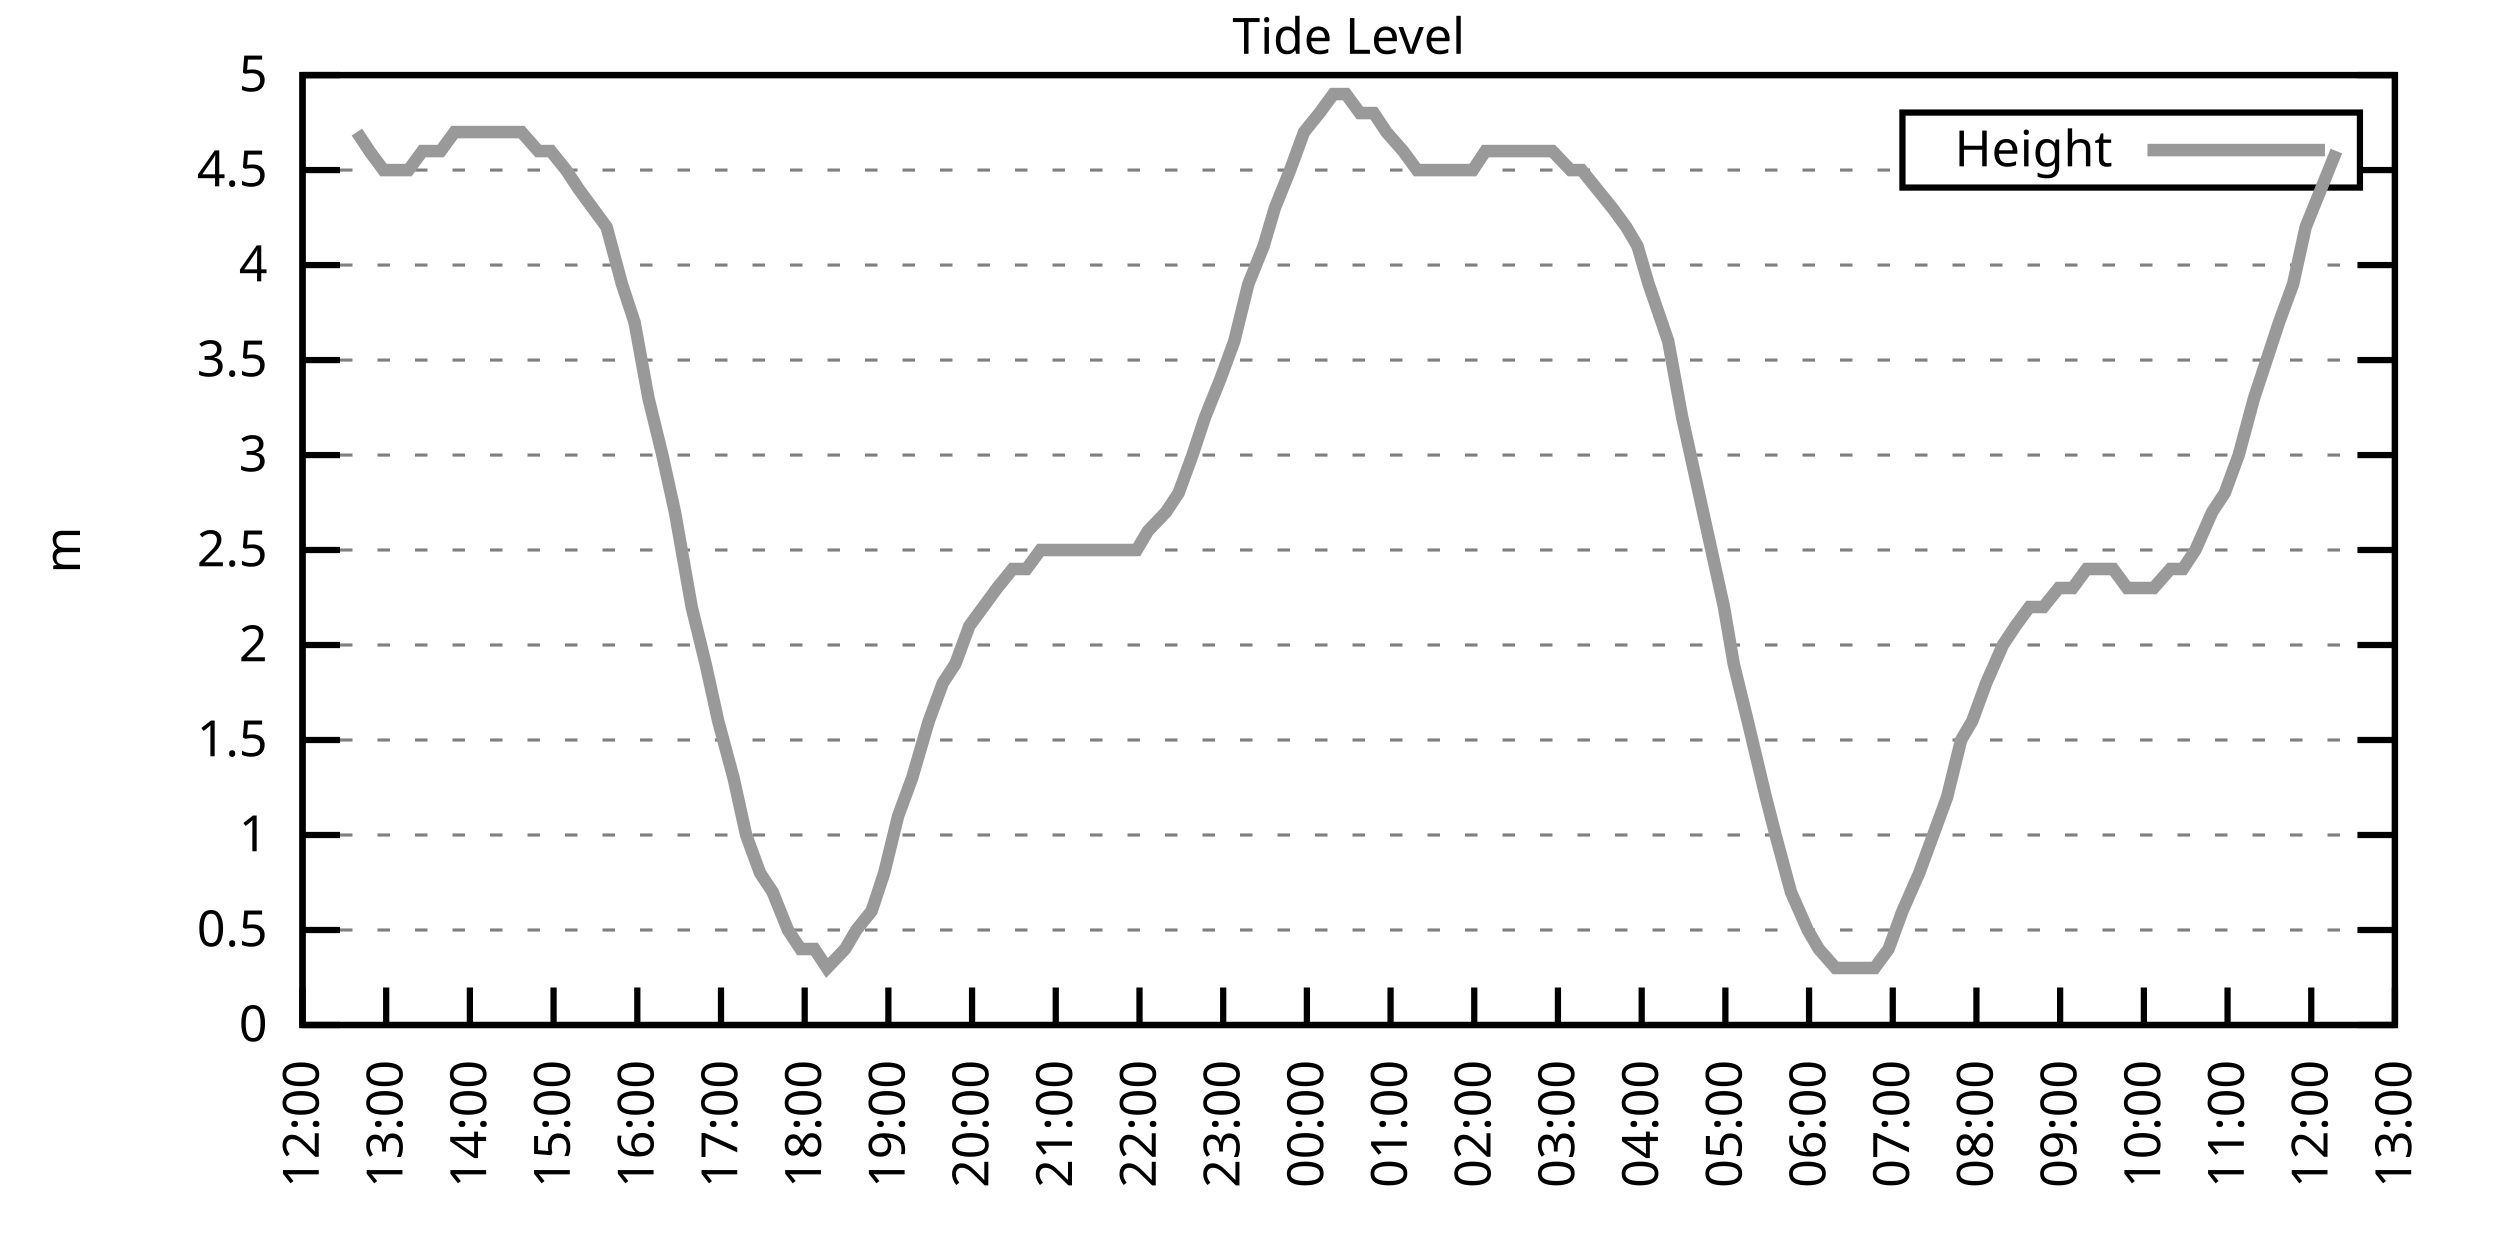
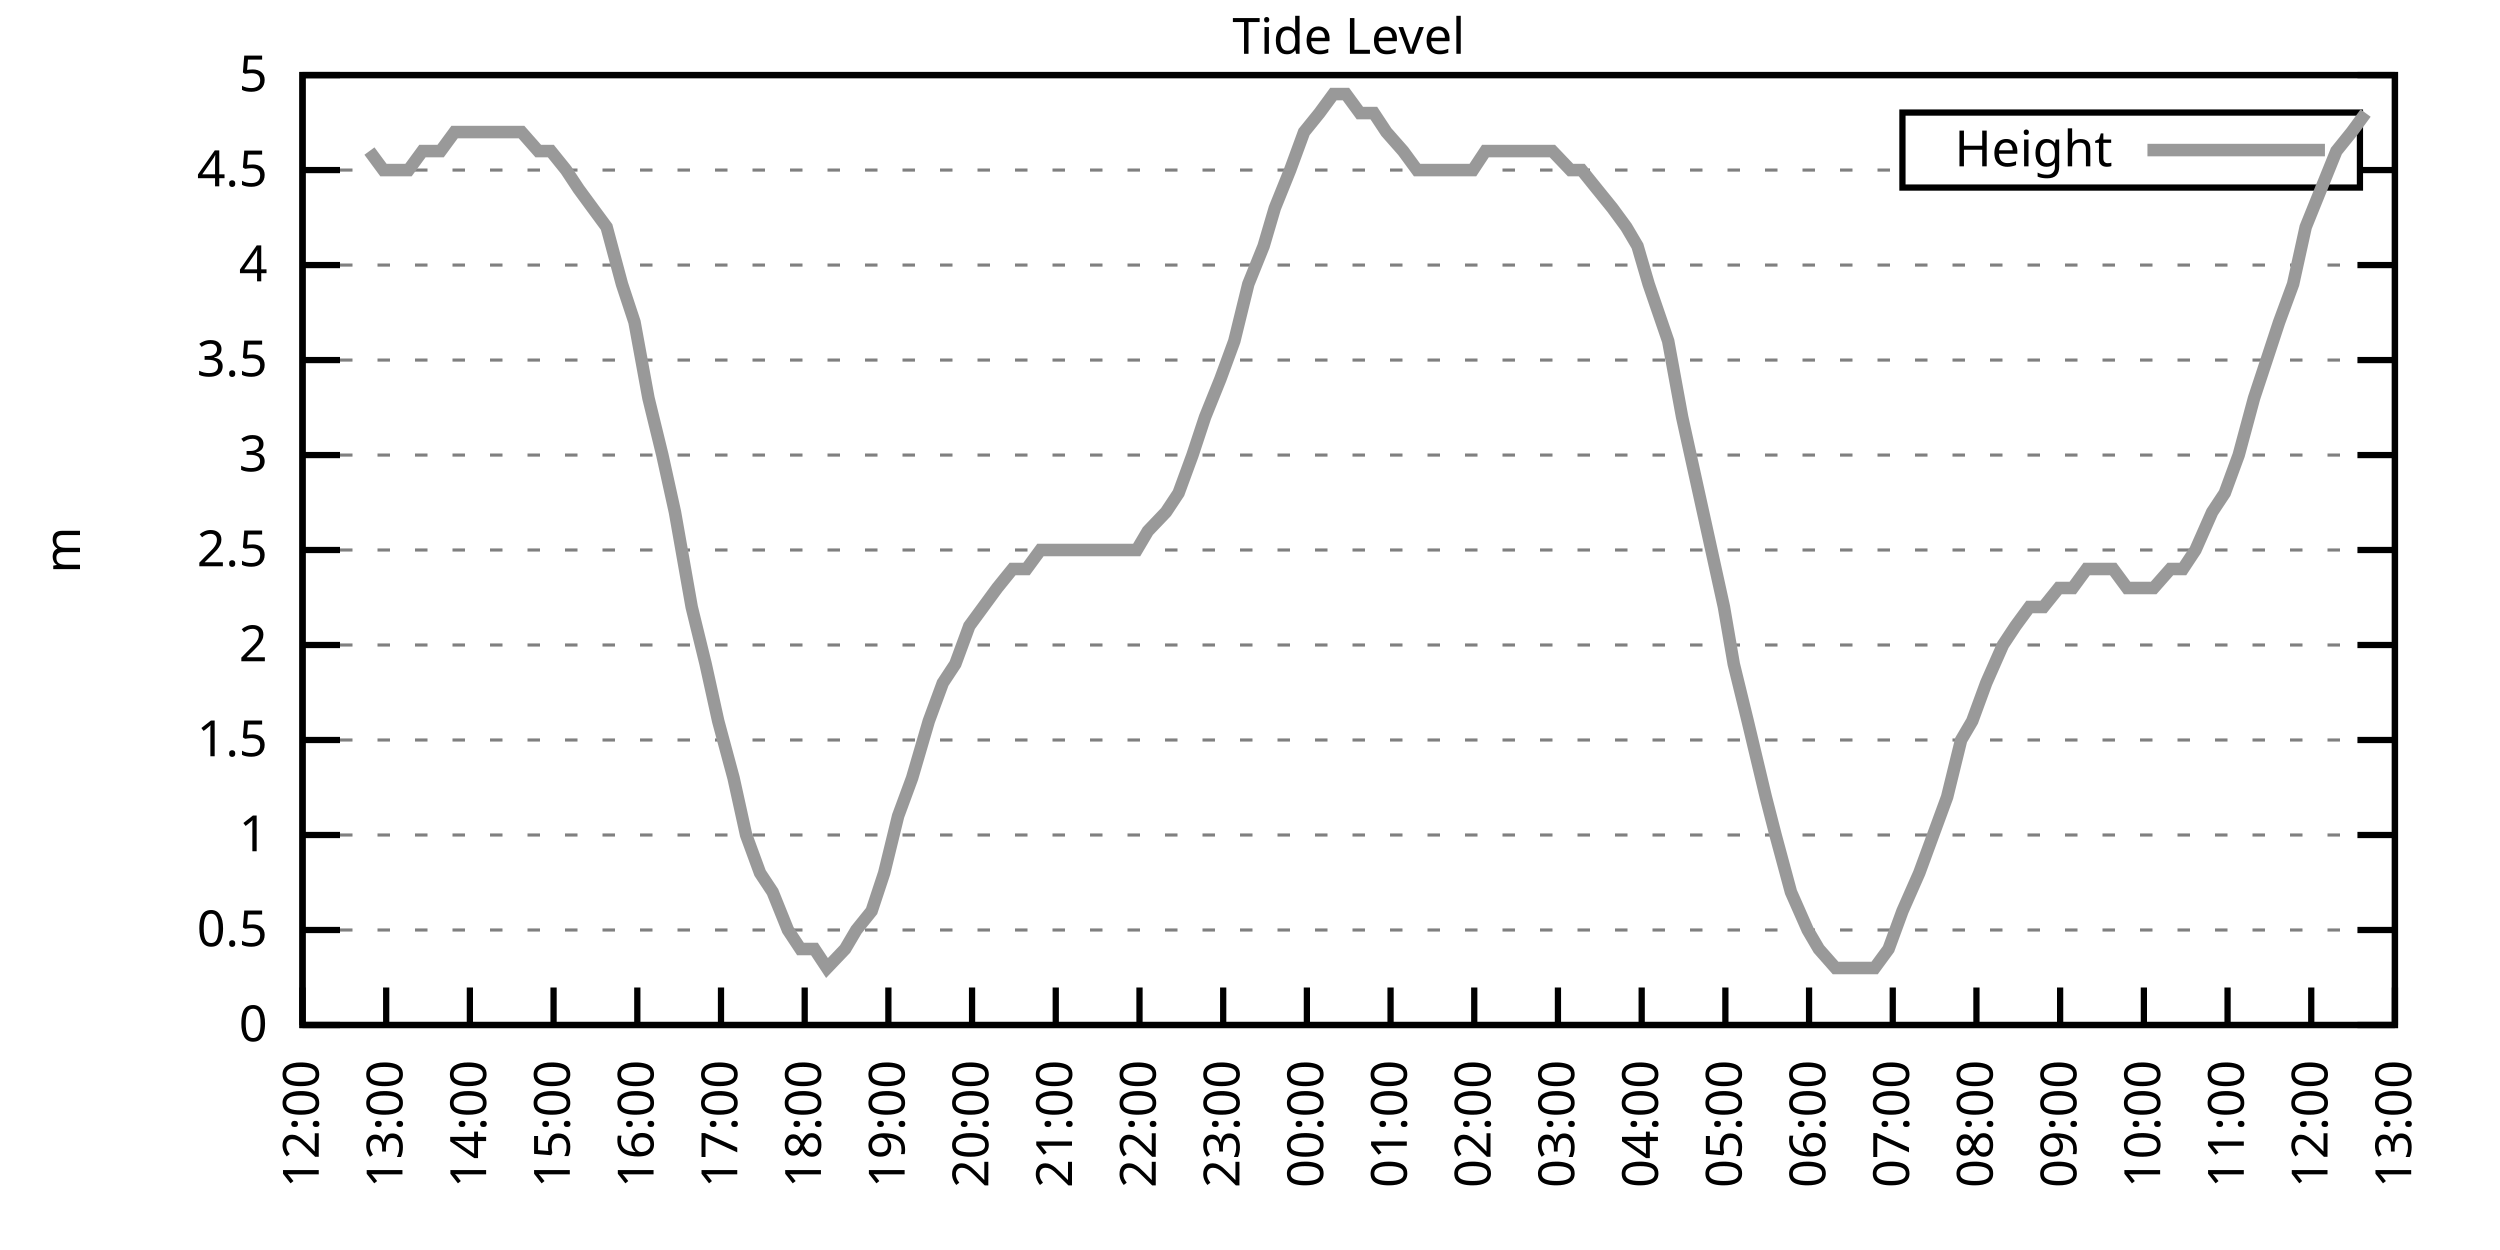
<svg xmlns="http://www.w3.org/2000/svg" xmlns:xlink="http://www.w3.org/1999/xlink" width="400" height="200" viewBox="0 0 400 200">
  <g id="gnuplot_canvas">
    <rect x="0" y="0" width="400" height="200" fill="none" />
    <defs>
      <circle id="gpDot" r="0.5" stroke-width="0.5" stroke="currentColor" />
      <path id="gpPt0" stroke-width="0.333" stroke="currentColor" d="M-1,0 h2 M0,-1 v2" />
      <path id="gpPt1" stroke-width="0.333" stroke="currentColor" d="M-1,-1 L1,1 M1,-1 L-1,1" />
      <path id="gpPt2" stroke-width="0.333" stroke="currentColor" d="M-1,0 L1,0 M0,-1 L0,1 M-1,-1 L1,1 M-1,1 L1,-1" />
      <rect id="gpPt3" stroke-width="0.333" stroke="currentColor" x="-1" y="-1" width="2" height="2" />
      <rect id="gpPt4" stroke-width="0.333" stroke="currentColor" fill="currentColor" x="-1" y="-1" width="2" height="2" />
      <circle id="gpPt5" stroke-width="0.333" stroke="currentColor" cx="0" cy="0" r="1" />
      <use xlink:href="#gpPt5" id="gpPt6" fill="currentColor" stroke="none" />
      <path id="gpPt7" stroke-width="0.333" stroke="currentColor" d="M0,-1.33 L-1.33,0.67 L1.33,0.67 z" />
      <use xlink:href="#gpPt7" id="gpPt8" fill="currentColor" stroke="none" />
      <use xlink:href="#gpPt7" id="gpPt9" stroke="currentColor" transform="rotate(180)" />
      <use xlink:href="#gpPt9" id="gpPt10" fill="currentColor" stroke="none" />
      <use xlink:href="#gpPt3" id="gpPt11" stroke="currentColor" transform="rotate(45)" />
      <use xlink:href="#gpPt11" id="gpPt12" fill="currentColor" stroke="none" />
      <path id="gpPt13" stroke-width="0.333" stroke="currentColor" d="M0,1.330 L1.265,0.411 L0.782,-1.067 L-0.782,-1.076 L-1.265,0.411 z" />
      <use xlink:href="#gpPt13" id="gpPt14" fill="currentColor" stroke="none" />
      <filter id="textbox" filterUnits="objectBoundingBox" x="0" y="0" height="1" width="1">
        <feFlood flood-color="white" flood-opacity="1" result="bgnd" />
        <feComposite in="SourceGraphic" in2="bgnd" operator="atop" />
      </filter>
      <filter id="greybox" filterUnits="objectBoundingBox" x="0" y="0" height="1" width="1">
        <feFlood flood-color="lightgrey" flood-opacity="1" result="grey" />
        <feComposite in="SourceGraphic" in2="grey" operator="atop" />
      </filter>
    </defs>
    <g fill="none" color="white" stroke="currentColor" stroke-width="1.00" stroke-linecap="butt" stroke-linejoin="miter">
</g>
    <g fill="none" color="black" stroke="currentColor" stroke-width="1.00" stroke-linecap="butt" stroke-linejoin="miter">
      <g stroke="none" shape-rendering="crispEdges">
        <polygon fill="rgb(255, 255, 255)" points="48.40,164.00 383.18,164.00 383.18,12.02 48.40,12.02 " />
      </g>
    </g>
    <g fill="none" color="black" stroke="currentColor" stroke-width="1.00" stroke-linecap="butt" stroke-linejoin="miter">
</g>
    <g fill="none" color="black" stroke="black" stroke-width="0.50" stroke-linecap="butt" stroke-linejoin="miter">
</g>
    <g fill="none" color="gray" stroke="currentColor" stroke-width="0.50" stroke-linecap="butt" stroke-linejoin="miter">
      <path stroke="gray" stroke-dasharray="2,4" class="gridline" d="M48.40,164.00 L383.19,164.00  " />
    </g>
    <g fill="none" color="gray" stroke="gray" stroke-width="1.00" stroke-linecap="butt" stroke-linejoin="miter">
</g>
    <g fill="none" color="black" stroke="currentColor" stroke-width="1.00" stroke-linecap="butt" stroke-linejoin="miter">
      <path stroke="black" d="M48.40,164.00 L54.40,164.00 M383.19,164.00 L377.19,164.00  " />
      <g transform="translate(42.80,166.60)" stroke="none" fill="black" font-family="Sans" font-size="8.00" text-anchor="end">
        <text>
          <tspan font-family="Sans"> 0</tspan>
        </text>
      </g>
    </g>
    <g fill="none" color="black" stroke="currentColor" stroke-width="1.00" stroke-linecap="butt" stroke-linejoin="miter">
</g>
    <g fill="none" color="black" stroke="black" stroke-width="0.50" stroke-linecap="butt" stroke-linejoin="miter">
</g>
    <g fill="none" color="gray" stroke="currentColor" stroke-width="0.50" stroke-linecap="butt" stroke-linejoin="miter">
      <path stroke="gray" stroke-dasharray="2,4" class="gridline" d="M48.40,148.80 L383.19,148.80  " />
    </g>
    <g fill="none" color="gray" stroke="gray" stroke-width="1.00" stroke-linecap="butt" stroke-linejoin="miter">
</g>
    <g fill="none" color="black" stroke="currentColor" stroke-width="1.00" stroke-linecap="butt" stroke-linejoin="miter">
      <path stroke="black" d="M48.40,148.80 L54.40,148.80 M383.19,148.80 L377.19,148.80  " />
      <g transform="translate(42.80,151.40)" stroke="none" fill="black" font-family="Sans" font-size="8.00" text-anchor="end">
        <text>
          <tspan font-family="Sans"> 0.5</tspan>
        </text>
      </g>
    </g>
    <g fill="none" color="black" stroke="currentColor" stroke-width="1.00" stroke-linecap="butt" stroke-linejoin="miter">
</g>
    <g fill="none" color="black" stroke="black" stroke-width="0.50" stroke-linecap="butt" stroke-linejoin="miter">
</g>
    <g fill="none" color="gray" stroke="currentColor" stroke-width="0.50" stroke-linecap="butt" stroke-linejoin="miter">
      <path stroke="gray" stroke-dasharray="2,4" class="gridline" d="M48.40,133.60 L383.19,133.60  " />
    </g>
    <g fill="none" color="gray" stroke="gray" stroke-width="1.00" stroke-linecap="butt" stroke-linejoin="miter">
</g>
    <g fill="none" color="black" stroke="currentColor" stroke-width="1.00" stroke-linecap="butt" stroke-linejoin="miter">
      <path stroke="black" d="M48.40,133.60 L54.40,133.60 M383.19,133.60 L377.19,133.60  " />
      <g transform="translate(42.80,136.20)" stroke="none" fill="black" font-family="Sans" font-size="8.00" text-anchor="end">
        <text>
          <tspan font-family="Sans"> 1</tspan>
        </text>
      </g>
    </g>
    <g fill="none" color="black" stroke="currentColor" stroke-width="1.00" stroke-linecap="butt" stroke-linejoin="miter">
</g>
    <g fill="none" color="black" stroke="black" stroke-width="0.50" stroke-linecap="butt" stroke-linejoin="miter">
</g>
    <g fill="none" color="gray" stroke="currentColor" stroke-width="0.50" stroke-linecap="butt" stroke-linejoin="miter">
      <path stroke="gray" stroke-dasharray="2,4" class="gridline" d="M48.40,118.40 L383.19,118.40  " />
    </g>
    <g fill="none" color="gray" stroke="gray" stroke-width="1.00" stroke-linecap="butt" stroke-linejoin="miter">
</g>
    <g fill="none" color="black" stroke="currentColor" stroke-width="1.00" stroke-linecap="butt" stroke-linejoin="miter">
      <path stroke="black" d="M48.40,118.40 L54.40,118.40 M383.19,118.40 L377.19,118.40  " />
      <g transform="translate(42.80,121.00)" stroke="none" fill="black" font-family="Sans" font-size="8.00" text-anchor="end">
        <text>
          <tspan font-family="Sans"> 1.5</tspan>
        </text>
      </g>
    </g>
    <g fill="none" color="black" stroke="currentColor" stroke-width="1.00" stroke-linecap="butt" stroke-linejoin="miter">
</g>
    <g fill="none" color="black" stroke="black" stroke-width="0.50" stroke-linecap="butt" stroke-linejoin="miter">
</g>
    <g fill="none" color="gray" stroke="currentColor" stroke-width="0.50" stroke-linecap="butt" stroke-linejoin="miter">
      <path stroke="gray" stroke-dasharray="2,4" class="gridline" d="M48.40,103.20 L383.19,103.20  " />
    </g>
    <g fill="none" color="gray" stroke="gray" stroke-width="1.00" stroke-linecap="butt" stroke-linejoin="miter">
</g>
    <g fill="none" color="black" stroke="currentColor" stroke-width="1.00" stroke-linecap="butt" stroke-linejoin="miter">
      <path stroke="black" d="M48.40,103.20 L54.40,103.20 M383.19,103.20 L377.19,103.20  " />
      <g transform="translate(42.80,105.80)" stroke="none" fill="black" font-family="Sans" font-size="8.00" text-anchor="end">
        <text>
          <tspan font-family="Sans"> 2</tspan>
        </text>
      </g>
    </g>
    <g fill="none" color="black" stroke="currentColor" stroke-width="1.00" stroke-linecap="butt" stroke-linejoin="miter">
</g>
    <g fill="none" color="black" stroke="black" stroke-width="0.50" stroke-linecap="butt" stroke-linejoin="miter">
</g>
    <g fill="none" color="gray" stroke="currentColor" stroke-width="0.50" stroke-linecap="butt" stroke-linejoin="miter">
      <path stroke="gray" stroke-dasharray="2,4" class="gridline" d="M48.40,88.00 L383.19,88.00  " />
    </g>
    <g fill="none" color="gray" stroke="gray" stroke-width="1.00" stroke-linecap="butt" stroke-linejoin="miter">
</g>
    <g fill="none" color="black" stroke="currentColor" stroke-width="1.00" stroke-linecap="butt" stroke-linejoin="miter">
      <path stroke="black" d="M48.40,88.00 L54.40,88.00 M383.19,88.00 L377.19,88.00  " />
      <g transform="translate(42.80,90.60)" stroke="none" fill="black" font-family="Sans" font-size="8.00" text-anchor="end">
        <text>
          <tspan font-family="Sans"> 2.5</tspan>
        </text>
      </g>
    </g>
    <g fill="none" color="black" stroke="currentColor" stroke-width="1.00" stroke-linecap="butt" stroke-linejoin="miter">
</g>
    <g fill="none" color="black" stroke="black" stroke-width="0.50" stroke-linecap="butt" stroke-linejoin="miter">
</g>
    <g fill="none" color="gray" stroke="currentColor" stroke-width="0.50" stroke-linecap="butt" stroke-linejoin="miter">
      <path stroke="gray" stroke-dasharray="2,4" class="gridline" d="M48.40,72.81 L383.19,72.81  " />
    </g>
    <g fill="none" color="gray" stroke="gray" stroke-width="1.00" stroke-linecap="butt" stroke-linejoin="miter">
</g>
    <g fill="none" color="black" stroke="currentColor" stroke-width="1.00" stroke-linecap="butt" stroke-linejoin="miter">
      <path stroke="black" d="M48.40,72.81 L54.40,72.81 M383.19,72.81 L377.19,72.81  " />
      <g transform="translate(42.80,75.41)" stroke="none" fill="black" font-family="Sans" font-size="8.00" text-anchor="end">
        <text>
          <tspan font-family="Sans"> 3</tspan>
        </text>
      </g>
    </g>
    <g fill="none" color="black" stroke="currentColor" stroke-width="1.00" stroke-linecap="butt" stroke-linejoin="miter">
</g>
    <g fill="none" color="black" stroke="black" stroke-width="0.50" stroke-linecap="butt" stroke-linejoin="miter">
</g>
    <g fill="none" color="gray" stroke="currentColor" stroke-width="0.50" stroke-linecap="butt" stroke-linejoin="miter">
      <path stroke="gray" stroke-dasharray="2,4" class="gridline" d="M48.40,57.61 L383.19,57.61  " />
    </g>
    <g fill="none" color="gray" stroke="gray" stroke-width="1.00" stroke-linecap="butt" stroke-linejoin="miter">
</g>
    <g fill="none" color="black" stroke="currentColor" stroke-width="1.00" stroke-linecap="butt" stroke-linejoin="miter">
      <path stroke="black" d="M48.40,57.61 L54.40,57.61 M383.19,57.61 L377.19,57.61  " />
      <g transform="translate(42.80,60.21)" stroke="none" fill="black" font-family="Sans" font-size="8.00" text-anchor="end">
        <text>
          <tspan font-family="Sans"> 3.5</tspan>
        </text>
      </g>
    </g>
    <g fill="none" color="black" stroke="currentColor" stroke-width="1.00" stroke-linecap="butt" stroke-linejoin="miter">
</g>
    <g fill="none" color="black" stroke="black" stroke-width="0.50" stroke-linecap="butt" stroke-linejoin="miter">
</g>
    <g fill="none" color="gray" stroke="currentColor" stroke-width="0.50" stroke-linecap="butt" stroke-linejoin="miter">
      <path stroke="gray" stroke-dasharray="2,4" class="gridline" d="M48.40,42.41 L383.19,42.41  " />
    </g>
    <g fill="none" color="gray" stroke="gray" stroke-width="1.00" stroke-linecap="butt" stroke-linejoin="miter">
</g>
    <g fill="none" color="black" stroke="currentColor" stroke-width="1.00" stroke-linecap="butt" stroke-linejoin="miter">
      <path stroke="black" d="M48.40,42.41 L54.40,42.41 M383.19,42.41 L377.19,42.41  " />
      <g transform="translate(42.80,45.01)" stroke="none" fill="black" font-family="Sans" font-size="8.00" text-anchor="end">
        <text>
          <tspan font-family="Sans"> 4</tspan>
        </text>
      </g>
    </g>
    <g fill="none" color="black" stroke="currentColor" stroke-width="1.00" stroke-linecap="butt" stroke-linejoin="miter">
</g>
    <g fill="none" color="black" stroke="black" stroke-width="0.50" stroke-linecap="butt" stroke-linejoin="miter">
</g>
    <g fill="none" color="gray" stroke="currentColor" stroke-width="0.50" stroke-linecap="butt" stroke-linejoin="miter">
      <path stroke="gray" stroke-dasharray="2,4" class="gridline" d="M48.40,27.21 L304.39,27.21 M377.59,27.21 L383.19,27.21  " />
    </g>
    <g fill="none" color="gray" stroke="gray" stroke-width="1.00" stroke-linecap="butt" stroke-linejoin="miter">
</g>
    <g fill="none" color="black" stroke="currentColor" stroke-width="1.00" stroke-linecap="butt" stroke-linejoin="miter">
      <path stroke="black" d="M48.40,27.21 L54.40,27.21 M383.19,27.21 L377.19,27.21  " />
      <g transform="translate(42.80,29.81)" stroke="none" fill="black" font-family="Sans" font-size="8.00" text-anchor="end">
        <text>
          <tspan font-family="Sans"> 4.5</tspan>
        </text>
      </g>
    </g>
    <g fill="none" color="black" stroke="currentColor" stroke-width="1.00" stroke-linecap="butt" stroke-linejoin="miter">
</g>
    <g fill="none" color="black" stroke="black" stroke-width="0.50" stroke-linecap="butt" stroke-linejoin="miter">
</g>
    <g fill="none" color="gray" stroke="currentColor" stroke-width="0.50" stroke-linecap="butt" stroke-linejoin="miter">
      <path stroke="gray" stroke-dasharray="2,4" class="gridline" d="M48.40,12.01 L383.19,12.01  " />
    </g>
    <g fill="none" color="gray" stroke="gray" stroke-width="1.00" stroke-linecap="butt" stroke-linejoin="miter">
</g>
    <g fill="none" color="black" stroke="currentColor" stroke-width="1.00" stroke-linecap="butt" stroke-linejoin="miter">
      <path stroke="black" d="M48.40,12.01 L54.40,12.01 M383.19,12.01 L377.19,12.01  " />
      <g transform="translate(42.80,14.61)" stroke="none" fill="black" font-family="Sans" font-size="8.00" text-anchor="end">
        <text>
          <tspan font-family="Sans"> 5</tspan>
        </text>
      </g>
    </g>
    <g fill="none" color="black" stroke="currentColor" stroke-width="1.00" stroke-linecap="butt" stroke-linejoin="miter">
      <path stroke="black" d="M48.40,164.00 L48.40,158.00  " />
      <g transform="translate(51.00,169.60) rotate(270.00)" stroke="none" fill="black" font-family="Sans" font-size="8.00" text-anchor="end">
        <text>
          <tspan font-family="Sans">12:00</tspan>
        </text>
      </g>
    </g>
    <g fill="none" color="black" stroke="currentColor" stroke-width="1.00" stroke-linecap="butt" stroke-linejoin="miter">
      <path stroke="black" d="M61.79,164.00 L61.79,158.00  " />
      <g transform="translate(64.39,169.60) rotate(270.00)" stroke="none" fill="black" font-family="Sans" font-size="8.00" text-anchor="end">
        <text>
          <tspan font-family="Sans">13:00</tspan>
        </text>
      </g>
    </g>
    <g fill="none" color="black" stroke="currentColor" stroke-width="1.00" stroke-linecap="butt" stroke-linejoin="miter">
      <path stroke="black" d="M75.18,164.00 L75.18,158.00  " />
      <g transform="translate(77.78,169.60) rotate(270.00)" stroke="none" fill="black" font-family="Sans" font-size="8.00" text-anchor="end">
        <text>
          <tspan font-family="Sans">14:00</tspan>
        </text>
      </g>
    </g>
    <g fill="none" color="black" stroke="currentColor" stroke-width="1.00" stroke-linecap="butt" stroke-linejoin="miter">
      <path stroke="black" d="M88.57,164.00 L88.57,158.00  " />
      <g transform="translate(91.17,169.60) rotate(270.00)" stroke="none" fill="black" font-family="Sans" font-size="8.00" text-anchor="end">
        <text>
          <tspan font-family="Sans">15:00</tspan>
        </text>
      </g>
    </g>
    <g fill="none" color="black" stroke="currentColor" stroke-width="1.00" stroke-linecap="butt" stroke-linejoin="miter">
      <path stroke="black" d="M101.97,164.00 L101.97,158.00  " />
      <g transform="translate(104.57,169.60) rotate(270.00)" stroke="none" fill="black" font-family="Sans" font-size="8.00" text-anchor="end">
        <text>
          <tspan font-family="Sans">16:00</tspan>
        </text>
      </g>
    </g>
    <g fill="none" color="black" stroke="currentColor" stroke-width="1.00" stroke-linecap="butt" stroke-linejoin="miter">
      <path stroke="black" d="M115.36,164.00 L115.36,158.00  " />
      <g transform="translate(117.96,169.60) rotate(270.00)" stroke="none" fill="black" font-family="Sans" font-size="8.00" text-anchor="end">
        <text>
          <tspan font-family="Sans">17:00</tspan>
        </text>
      </g>
    </g>
    <g fill="none" color="black" stroke="currentColor" stroke-width="1.00" stroke-linecap="butt" stroke-linejoin="miter">
      <path stroke="black" d="M128.75,164.00 L128.75,158.00  " />
      <g transform="translate(131.35,169.60) rotate(270.00)" stroke="none" fill="black" font-family="Sans" font-size="8.00" text-anchor="end">
        <text>
          <tspan font-family="Sans">18:00</tspan>
        </text>
      </g>
    </g>
    <g fill="none" color="black" stroke="currentColor" stroke-width="1.00" stroke-linecap="butt" stroke-linejoin="miter">
      <path stroke="black" d="M142.14,164.00 L142.14,158.00  " />
      <g transform="translate(144.74,169.60) rotate(270.00)" stroke="none" fill="black" font-family="Sans" font-size="8.00" text-anchor="end">
        <text>
          <tspan font-family="Sans">19:00</tspan>
        </text>
      </g>
    </g>
    <g fill="none" color="black" stroke="currentColor" stroke-width="1.00" stroke-linecap="butt" stroke-linejoin="miter">
      <path stroke="black" d="M155.53,164.00 L155.53,158.00  " />
      <g transform="translate(158.13,169.60) rotate(270.00)" stroke="none" fill="black" font-family="Sans" font-size="8.00" text-anchor="end">
        <text>
          <tspan font-family="Sans">20:00</tspan>
        </text>
      </g>
    </g>
    <g fill="none" color="black" stroke="currentColor" stroke-width="1.00" stroke-linecap="butt" stroke-linejoin="miter">
      <path stroke="black" d="M168.92,164.00 L168.92,158.00  " />
      <g transform="translate(171.52,169.60) rotate(270.00)" stroke="none" fill="black" font-family="Sans" font-size="8.00" text-anchor="end">
        <text>
          <tspan font-family="Sans">21:00</tspan>
        </text>
      </g>
    </g>
    <g fill="none" color="black" stroke="currentColor" stroke-width="1.00" stroke-linecap="butt" stroke-linejoin="miter">
      <path stroke="black" d="M182.32,164.00 L182.32,158.00  " />
      <g transform="translate(184.92,169.60) rotate(270.00)" stroke="none" fill="black" font-family="Sans" font-size="8.00" text-anchor="end">
        <text>
          <tspan font-family="Sans">22:00</tspan>
        </text>
      </g>
    </g>
    <g fill="none" color="black" stroke="currentColor" stroke-width="1.00" stroke-linecap="butt" stroke-linejoin="miter">
      <path stroke="black" d="M195.71,164.00 L195.71,158.00  " />
      <g transform="translate(198.31,169.60) rotate(270.00)" stroke="none" fill="black" font-family="Sans" font-size="8.00" text-anchor="end">
        <text>
          <tspan font-family="Sans">23:00</tspan>
        </text>
      </g>
    </g>
    <g fill="none" color="black" stroke="currentColor" stroke-width="1.00" stroke-linecap="butt" stroke-linejoin="miter">
      <path stroke="black" d="M209.10,164.00 L209.10,158.00  " />
      <g transform="translate(211.70,169.60) rotate(270.00)" stroke="none" fill="black" font-family="Sans" font-size="8.00" text-anchor="end">
        <text>
          <tspan font-family="Sans">00:00</tspan>
        </text>
      </g>
    </g>
    <g fill="none" color="black" stroke="currentColor" stroke-width="1.00" stroke-linecap="butt" stroke-linejoin="miter">
      <path stroke="black" d="M222.49,164.00 L222.49,158.00  " />
      <g transform="translate(225.09,169.60) rotate(270.00)" stroke="none" fill="black" font-family="Sans" font-size="8.00" text-anchor="end">
        <text>
          <tspan font-family="Sans">01:00</tspan>
        </text>
      </g>
    </g>
    <g fill="none" color="black" stroke="currentColor" stroke-width="1.00" stroke-linecap="butt" stroke-linejoin="miter">
      <path stroke="black" d="M235.88,164.00 L235.88,158.00  " />
      <g transform="translate(238.48,169.60) rotate(270.00)" stroke="none" fill="black" font-family="Sans" font-size="8.00" text-anchor="end">
        <text>
          <tspan font-family="Sans">02:00</tspan>
        </text>
      </g>
    </g>
    <g fill="none" color="black" stroke="currentColor" stroke-width="1.00" stroke-linecap="butt" stroke-linejoin="miter">
      <path stroke="black" d="M249.27,164.00 L249.27,158.00  " />
      <g transform="translate(251.87,169.60) rotate(270.00)" stroke="none" fill="black" font-family="Sans" font-size="8.00" text-anchor="end">
        <text>
          <tspan font-family="Sans">03:00</tspan>
        </text>
      </g>
    </g>
    <g fill="none" color="black" stroke="currentColor" stroke-width="1.00" stroke-linecap="butt" stroke-linejoin="miter">
      <path stroke="black" d="M262.67,164.00 L262.67,158.00  " />
      <g transform="translate(265.27,169.60) rotate(270.00)" stroke="none" fill="black" font-family="Sans" font-size="8.00" text-anchor="end">
        <text>
          <tspan font-family="Sans">04:00</tspan>
        </text>
      </g>
    </g>
    <g fill="none" color="black" stroke="currentColor" stroke-width="1.00" stroke-linecap="butt" stroke-linejoin="miter">
      <path stroke="black" d="M276.06,164.00 L276.06,158.00  " />
      <g transform="translate(278.66,169.60) rotate(270.00)" stroke="none" fill="black" font-family="Sans" font-size="8.00" text-anchor="end">
        <text>
          <tspan font-family="Sans">05:00</tspan>
        </text>
      </g>
    </g>
    <g fill="none" color="black" stroke="currentColor" stroke-width="1.00" stroke-linecap="butt" stroke-linejoin="miter">
      <path stroke="black" d="M289.45,164.00 L289.45,158.00  " />
      <g transform="translate(292.05,169.60) rotate(270.00)" stroke="none" fill="black" font-family="Sans" font-size="8.00" text-anchor="end">
        <text>
          <tspan font-family="Sans">06:00</tspan>
        </text>
      </g>
    </g>
    <g fill="none" color="black" stroke="currentColor" stroke-width="1.00" stroke-linecap="butt" stroke-linejoin="miter">
      <path stroke="black" d="M302.84,164.00 L302.84,158.00  " />
      <g transform="translate(305.44,169.60) rotate(270.00)" stroke="none" fill="black" font-family="Sans" font-size="8.00" text-anchor="end">
        <text>
          <tspan font-family="Sans">07:00</tspan>
        </text>
      </g>
    </g>
    <g fill="none" color="black" stroke="currentColor" stroke-width="1.00" stroke-linecap="butt" stroke-linejoin="miter">
      <path stroke="black" d="M316.23,164.00 L316.23,158.00  " />
      <g transform="translate(318.83,169.60) rotate(270.00)" stroke="none" fill="black" font-family="Sans" font-size="8.00" text-anchor="end">
        <text>
          <tspan font-family="Sans">08:00</tspan>
        </text>
      </g>
    </g>
    <g fill="none" color="black" stroke="currentColor" stroke-width="1.00" stroke-linecap="butt" stroke-linejoin="miter">
      <path stroke="black" d="M329.62,164.00 L329.62,158.00  " />
      <g transform="translate(332.22,169.60) rotate(270.00)" stroke="none" fill="black" font-family="Sans" font-size="8.00" text-anchor="end">
        <text>
          <tspan font-family="Sans">09:00</tspan>
        </text>
      </g>
    </g>
    <g fill="none" color="black" stroke="currentColor" stroke-width="1.00" stroke-linecap="butt" stroke-linejoin="miter">
      <path stroke="black" d="M343.02,164.00 L343.02,158.00  " />
      <g transform="translate(345.62,169.60) rotate(270.00)" stroke="none" fill="black" font-family="Sans" font-size="8.00" text-anchor="end">
        <text>
          <tspan font-family="Sans">10:00</tspan>
        </text>
      </g>
    </g>
    <g fill="none" color="black" stroke="currentColor" stroke-width="1.00" stroke-linecap="butt" stroke-linejoin="miter">
      <path stroke="black" d="M356.41,164.00 L356.41,158.00  " />
      <g transform="translate(359.01,169.60) rotate(270.00)" stroke="none" fill="black" font-family="Sans" font-size="8.00" text-anchor="end">
        <text>
          <tspan font-family="Sans">11:00</tspan>
        </text>
      </g>
    </g>
    <g fill="none" color="black" stroke="currentColor" stroke-width="1.00" stroke-linecap="butt" stroke-linejoin="miter">
      <path stroke="black" d="M369.80,164.00 L369.80,158.00  " />
      <g transform="translate(372.40,169.60) rotate(270.00)" stroke="none" fill="black" font-family="Sans" font-size="8.00" text-anchor="end">
        <text>
          <tspan font-family="Sans">12:00</tspan>
        </text>
      </g>
    </g>
    <g fill="none" color="black" stroke="currentColor" stroke-width="1.00" stroke-linecap="butt" stroke-linejoin="miter">
      <path stroke="black" d="M383.19,164.00 L383.19,158.00  " />
      <g transform="translate(385.79,169.60) rotate(270.00)" stroke="none" fill="black" font-family="Sans" font-size="8.00" text-anchor="end">
        <text>
          <tspan font-family="Sans">13:00</tspan>
        </text>
      </g>
    </g>
    <g fill="none" color="black" stroke="currentColor" stroke-width="1.00" stroke-linecap="butt" stroke-linejoin="miter">
</g>
    <g fill="none" color="black" stroke="currentColor" stroke-width="1.00" stroke-linecap="butt" stroke-linejoin="miter">
      <path stroke="black" d="M48.40,12.01 L48.40,164.00 L383.19,164.00 L383.19,12.01 L48.40,12.01 Z  " />
    </g>
    <g fill="none" color="black" stroke="currentColor" stroke-width="1.00" stroke-linecap="butt" stroke-linejoin="miter">
</g>
    <g fill="none" color="black" stroke="currentColor" stroke-width="1.00" stroke-linecap="butt" stroke-linejoin="miter">
      <path stroke="black" d="M304.39,30.01 L304.39,18.01 L377.59,18.01 L377.59,30.01 L304.39,30.01 Z  " />
    </g>
    <g id="Tide_level_plot_1">
      <g fill="none" color="white" stroke="black" stroke-width="2.00" stroke-linecap="butt" stroke-linejoin="miter">
</g>
      <g fill="none" color="black" stroke="currentColor" stroke-width="2.00" stroke-linecap="butt" stroke-linejoin="miter">
        <g transform="translate(337.99,26.61)" stroke="none" fill="black" font-family="Sans" font-size="8.00" text-anchor="end">
          <text>
            <tspan font-family="Sans">Height</tspan>
          </text>
        </g>
      </g>
      <g fill="none" color="black" stroke="currentColor" stroke-width="2.00" stroke-linecap="butt" stroke-linejoin="miter">
-         <path stroke="rgb(153, 153, 153)" d="M343.59,24.01 L371.99,24.01 M57.10,21.13 L59.11,24.17 L61.35,27.21 L63.80,27.21 L65.36,27.21 L67.59,24.17   L70.50,24.17 L72.73,21.13 L74.96,21.13 L76.52,21.13 L78.98,21.13 L81.66,21.13 L83.44,21.13 L86.12,24.17   L88.13,24.17 L90.58,27.21 L92.59,30.25 L94.82,33.29 L97.06,36.33 L99.51,45.45 L101.52,51.53 L103.75,63.69   L105.98,72.81 L107.99,81.93 L110.67,97.12 L112.90,106.24 L114.91,115.36 L117.37,124.48 L119.38,133.60 L121.61,139.68   L123.62,142.72 L126.07,148.80 L128.08,151.84 L130.31,151.84 L132.32,154.88 L135.22,151.84 L137.01,148.80 L139.46,145.76   L141.47,139.68 L143.70,130.56 L145.94,124.48 L148.61,115.36 L150.85,109.28 L152.85,106.24 L155.09,100.16 L157.32,97.12   L159.55,94.08 L162.01,91.04 L164.24,91.04 L166.47,88.00 L168.70,88.00 L170.93,88.00 L172.94,88.00 L175.17,88.00   L177.18,88.00 L179.86,88.00 L181.87,88.00 L183.66,84.97 L186.56,81.93 L188.57,78.89 L190.80,72.81 L192.81,66.73   L195.26,60.65 L197.49,54.57 L199.73,45.45 L202.18,39.37 L203.97,33.29 L206.42,27.21 L208.65,21.13 L211.11,18.09   L213.34,15.05 L215.35,15.05 L217.58,18.09 L219.81,18.09 L221.82,21.13 L224.50,24.17 L226.73,27.21 L228.96,27.21   L230.75,27.21 L233.43,27.21 L235.66,27.21 L237.67,24.17 L240.12,24.17 L241.91,24.17 L244.36,24.17 L246.60,24.17   L248.38,24.17 L251.28,27.21 L253.07,27.21 L255.52,30.25 L257.98,33.29 L260.21,36.33 L262.00,39.37 L263.78,45.45   L266.91,54.57 L269.14,66.73 L271.15,75.85 L273.16,84.97 L275.83,97.12 L277.40,106.24 L279.63,115.36 L282.53,127.52   L284.09,133.60 L286.55,142.72 L289.23,148.80 L291.01,151.84 L293.69,154.88 L295.70,154.88 L297.93,154.88 L299.94,154.88   L302.17,151.84 L304.40,145.76 L307.08,139.68 L309.31,133.60 L311.54,127.52 L313.78,118.40 L315.56,115.36 L317.79,109.28   L320.47,103.20 L322.48,100.16 L324.71,97.12 L326.95,97.12 L329.40,94.08 L331.63,94.08 L333.86,91.04 L335.87,91.04   L338.10,91.04 L340.34,94.08 L342.35,94.08 L344.58,94.08 L347.26,91.04 L349.26,91.04 L351.27,88.00 L353.95,81.93   L355.96,78.89 L358.19,72.81 L360.65,63.69 L362.66,57.61 L364.66,51.53 L366.90,45.45 L368.91,36.33 L371.36,30.25   L373.82,24.17  " />
+         <path stroke="rgb(153, 153, 153)" d="M343.59,24.01 L371.99,24.01 M59.11,24.17 L61.35,27.21 L63.80,27.21 L65.36,27.21 L67.59,24.17 L70.50,24.17   L72.73,21.13 L74.96,21.13 L76.52,21.13 L78.98,21.13 L81.66,21.13 L83.44,21.13 L86.12,24.17 L88.13,24.17   L90.58,27.21 L92.59,30.25 L94.82,33.29 L97.06,36.33 L99.51,45.45 L101.52,51.53 L103.75,63.69 L105.98,72.81   L107.99,81.93 L110.67,97.12 L112.90,106.24 L114.91,115.36 L117.37,124.48 L119.38,133.60 L121.61,139.68 L123.62,142.72   L126.07,148.80 L128.08,151.84 L130.31,151.84 L132.32,154.88 L135.22,151.84 L137.01,148.80 L139.46,145.76 L141.47,139.68   L143.70,130.56 L145.94,124.48 L148.61,115.36 L150.85,109.28 L152.85,106.24 L155.09,100.16 L157.32,97.12 L159.55,94.08   L162.01,91.04 L164.24,91.04 L166.47,88.00 L168.70,88.00 L170.93,88.00 L172.94,88.00 L175.17,88.00 L177.18,88.00   L179.86,88.00 L181.87,88.00 L183.66,84.97 L186.56,81.93 L188.57,78.89 L190.80,72.81 L192.81,66.73 L195.26,60.65   L197.49,54.57 L199.73,45.45 L202.18,39.37 L203.97,33.29 L206.42,27.21 L208.65,21.13 L211.11,18.09 L213.34,15.05   L215.35,15.05 L217.58,18.09 L219.81,18.09 L221.82,21.13 L224.50,24.17 L226.73,27.21 L228.96,27.21 L230.75,27.21   L233.43,27.21 L235.66,27.21 L237.67,24.17 L240.12,24.17 L241.91,24.17 L244.36,24.17 L246.60,24.17 L248.38,24.17   L251.28,27.21 L253.07,27.21 L255.52,30.25 L257.98,33.29 L260.21,36.33 L262.00,39.37 L263.78,45.45 L266.91,54.57   L269.14,66.73 L271.15,75.85 L273.16,84.97 L275.83,97.12 L277.40,106.24 L279.63,115.36 L282.53,127.52 L284.09,133.60   L286.55,142.72 L289.23,148.80 L291.01,151.84 L293.69,154.88 L295.70,154.88 L297.93,154.88 L299.94,154.88 L302.17,151.84   L304.40,145.76 L307.08,139.68 L309.31,133.60 L311.54,127.52 L313.78,118.40 L315.56,115.36 L317.79,109.28 L320.47,103.20   L322.48,100.16 L324.71,97.12 L326.95,97.12 L329.40,94.08 L331.63,94.08 L333.86,91.04 L335.87,91.04 L338.10,91.04   L340.34,94.08 L342.35,94.08 L344.58,94.08 L347.26,91.04 L349.26,91.04 L351.27,88.00 L353.95,81.93 L355.96,78.89   L358.19,72.81 L360.65,63.69 L362.66,57.61 L364.66,51.53 L366.90,45.45 L368.91,36.33 L371.36,30.25 L373.82,24.17   L376.27,21.13 L378.50,18.09  " />
      </g>
    </g>
    <g fill="none" color="black" stroke="currentColor" stroke-width="2.00" stroke-linecap="butt" stroke-linejoin="miter">
</g>
    <g fill="none" color="black" stroke="black" stroke-width="1.00" stroke-linecap="butt" stroke-linejoin="miter">
</g>
    <g fill="none" color="black" stroke="currentColor" stroke-width="1.00" stroke-linecap="butt" stroke-linejoin="miter">
      <path stroke="black" d="M48.40,12.01 L48.40,164.00 L383.19,164.00 L383.19,12.01 L48.40,12.01 Z  " />
      <g transform="translate(12.80,88.01) rotate(270.00)" stroke="none" fill="black" font-family="Sans" font-size="8.00" text-anchor="middle">
        <text>
          <tspan font-family="Sans">m</tspan>
        </text>
      </g>
    </g>
    <g fill="none" color="black" stroke="currentColor" stroke-width="1.00" stroke-linecap="butt" stroke-linejoin="miter">
</g>
    <g fill="none" color="black" stroke="currentColor" stroke-width="1.00" stroke-linecap="butt" stroke-linejoin="miter">
      <g transform="translate(215.79,8.61)" stroke="none" fill="black" font-family="Sans" font-size="8.00" text-anchor="middle">
        <text>
          <tspan font-family="Sans">Tide Level</tspan>
        </text>
      </g>
    </g>
    <g fill="none" color="black" stroke="currentColor" stroke-width="1.00" stroke-linecap="butt" stroke-linejoin="miter">
</g>
  </g>
</svg>
